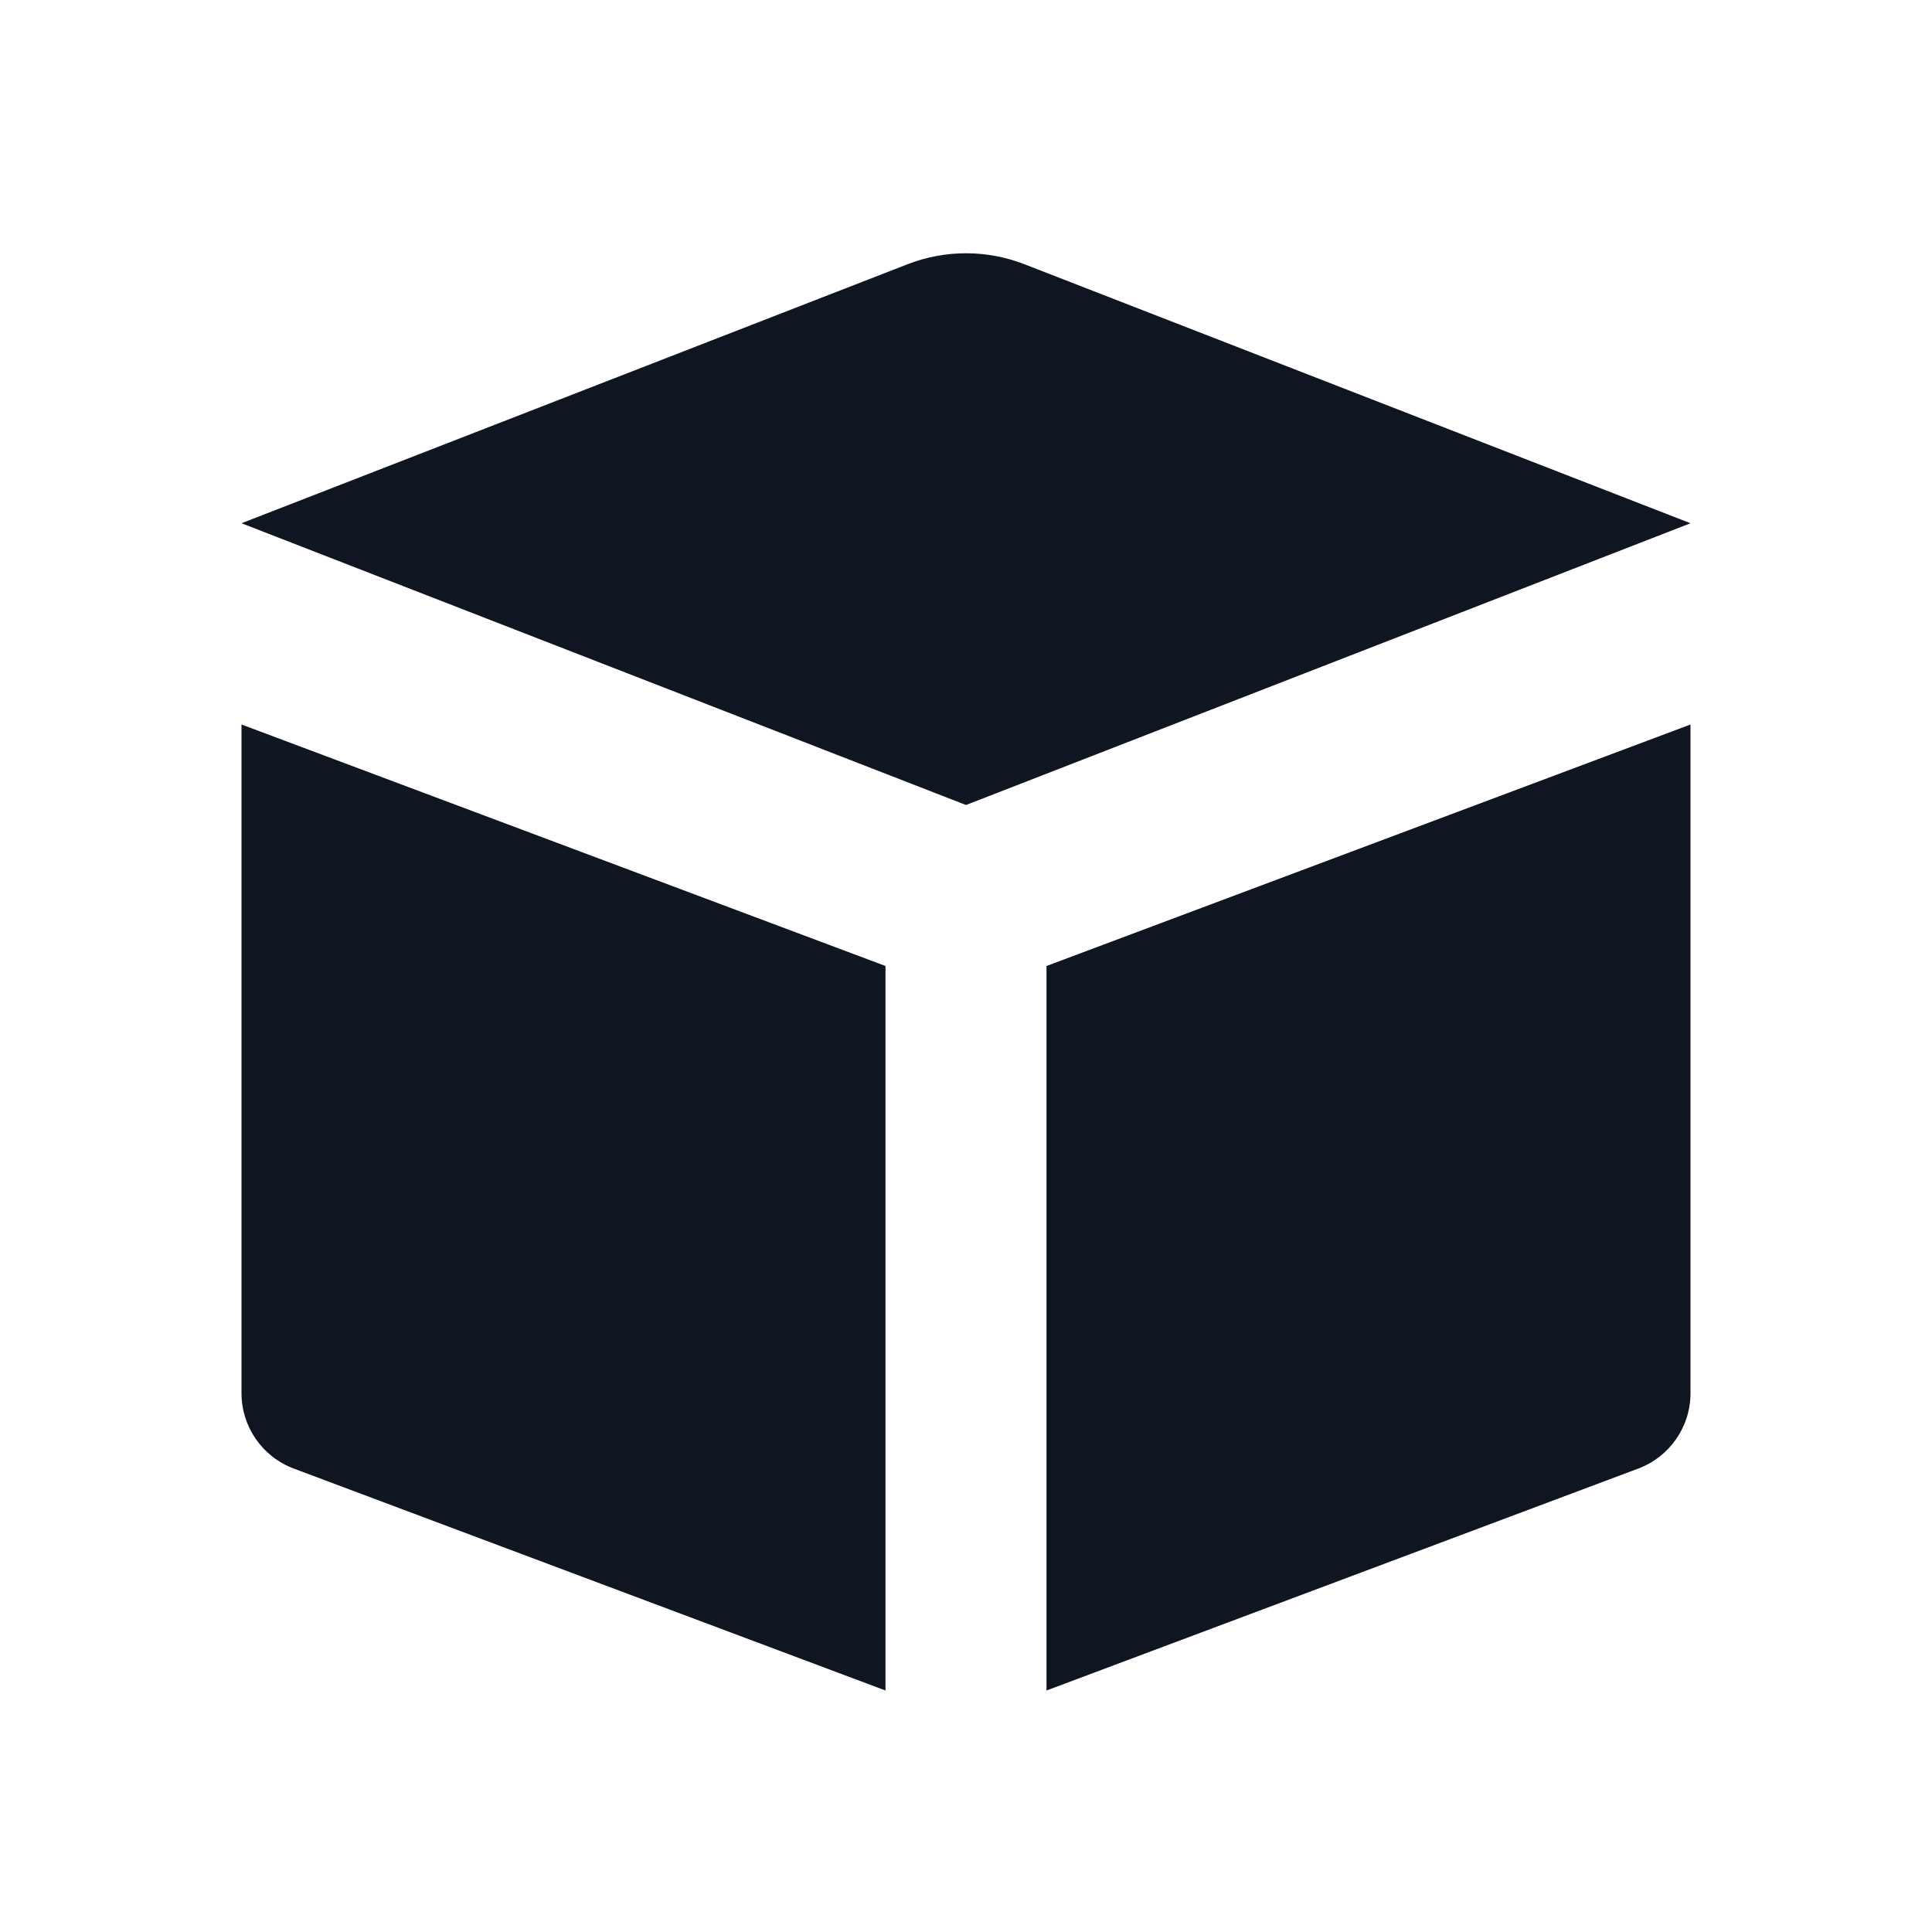
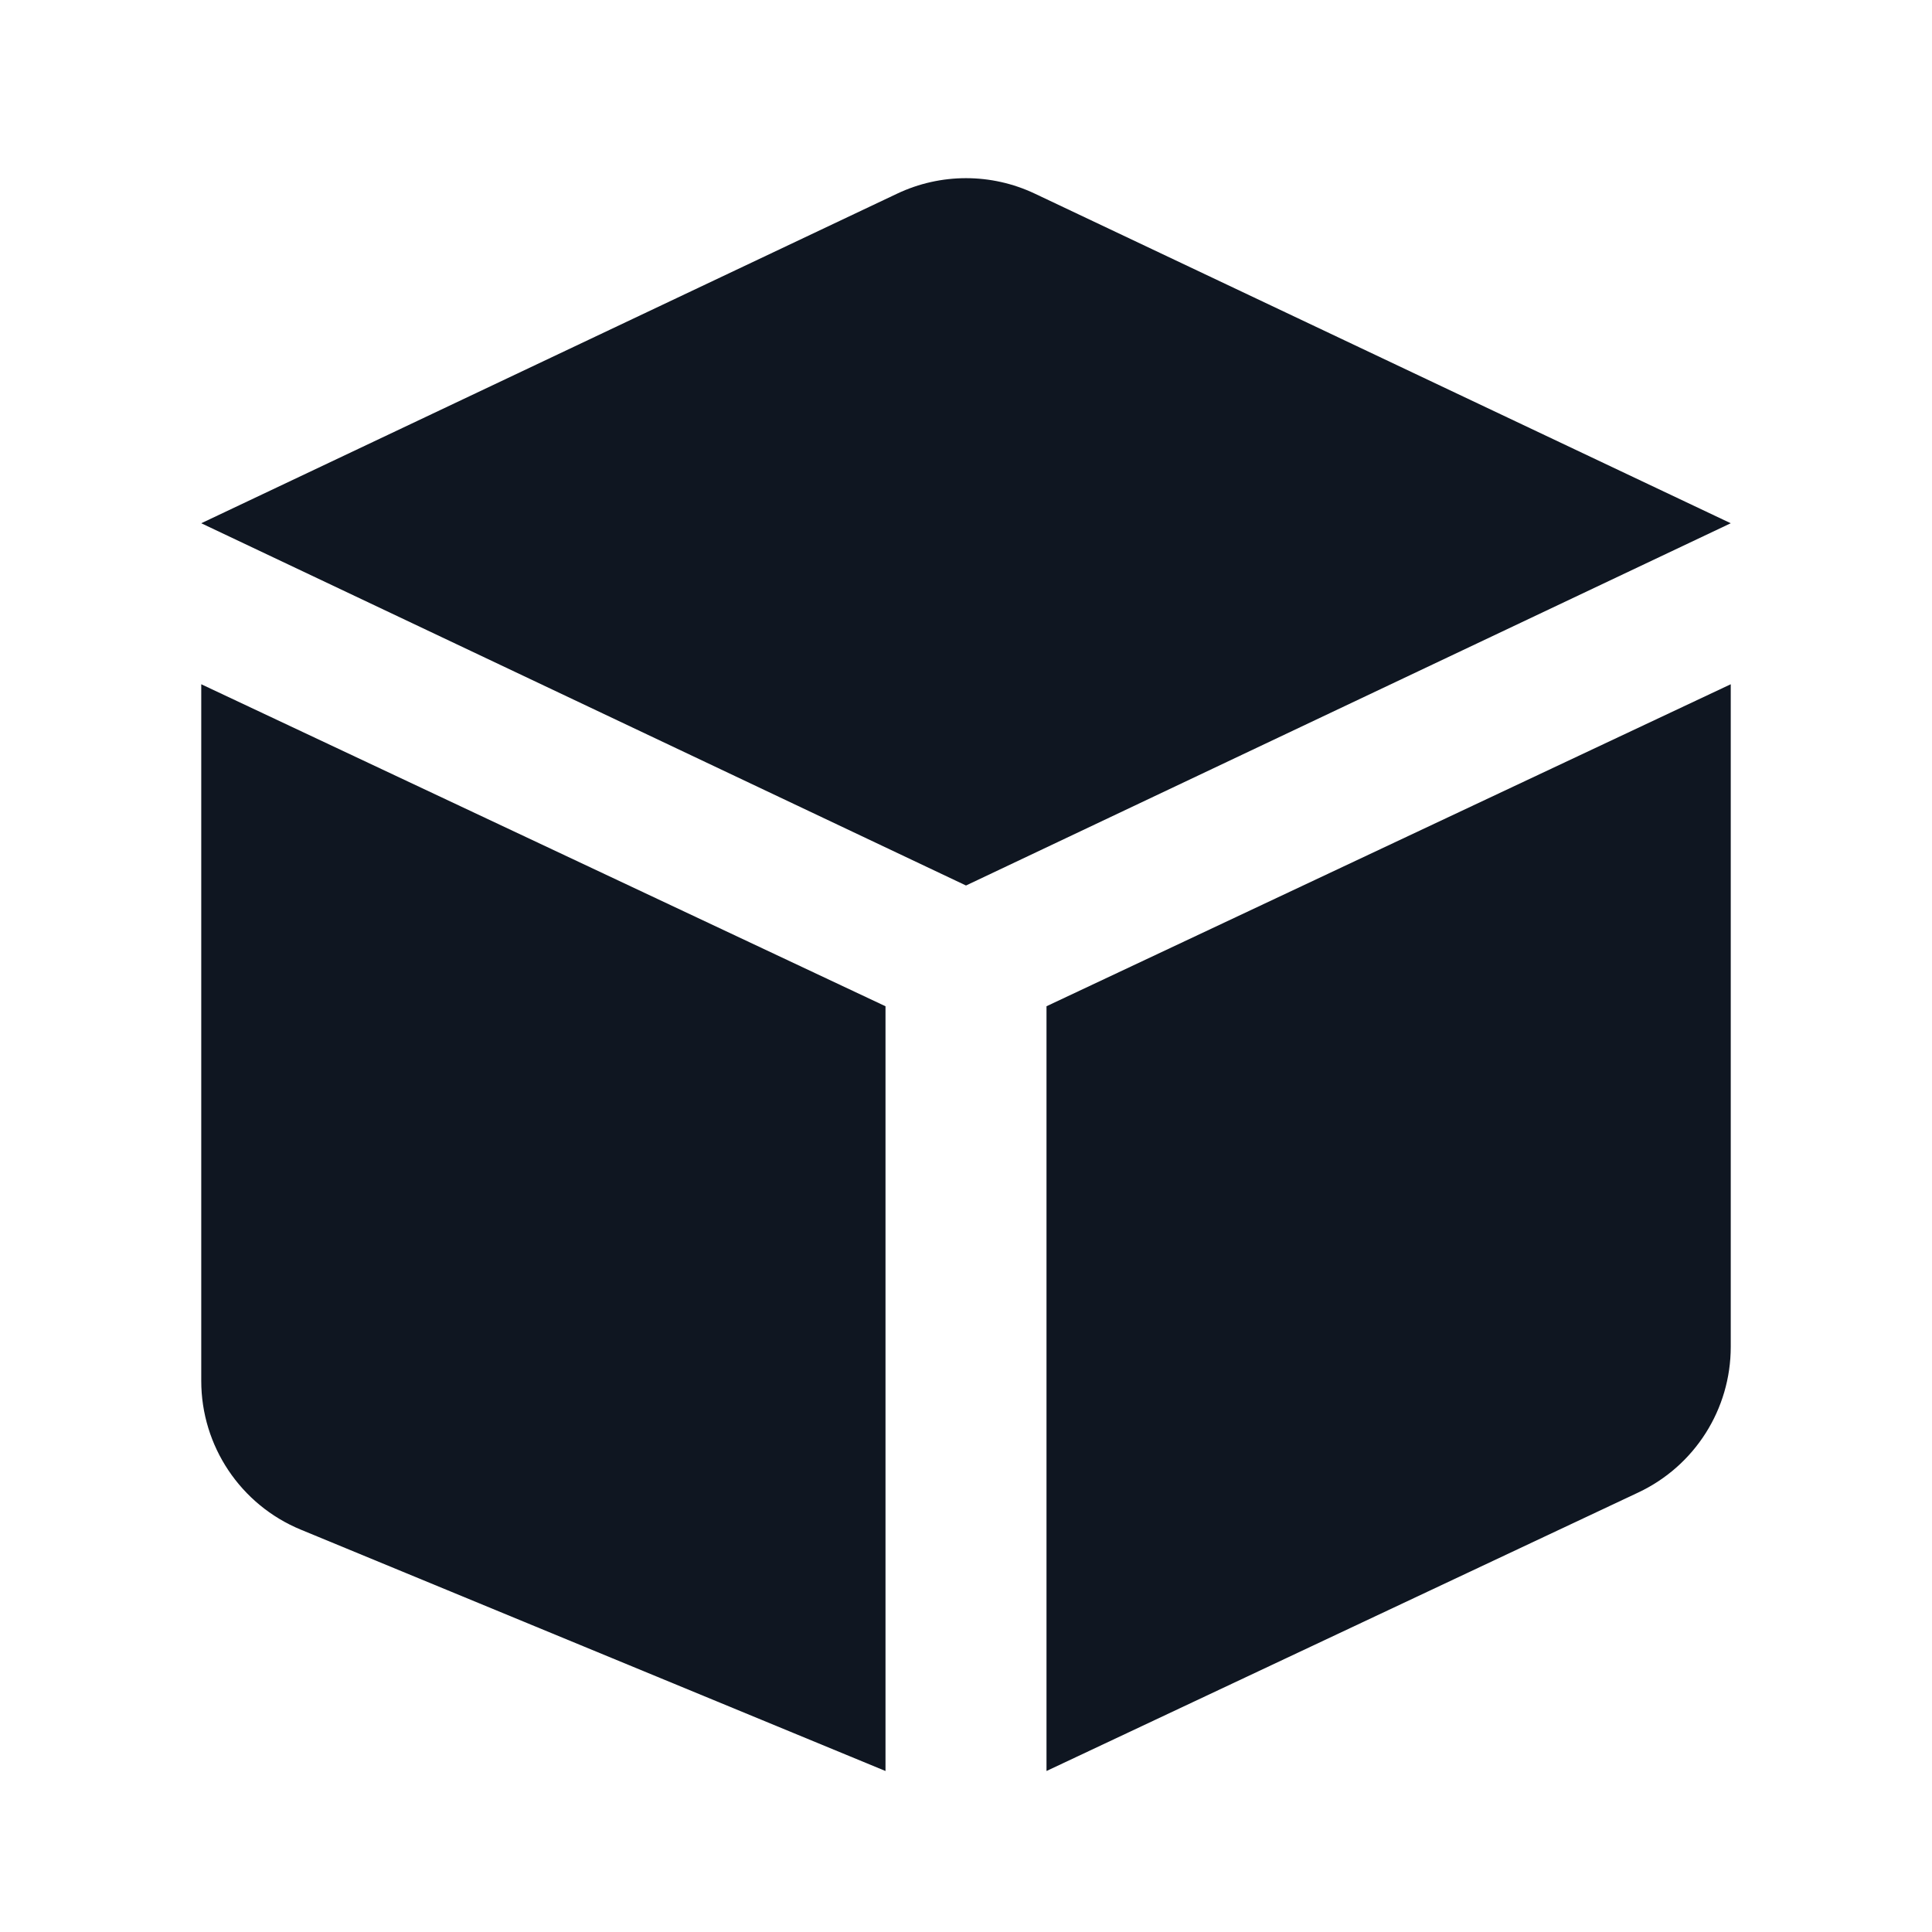
<svg xmlns="http://www.w3.org/2000/svg" width="24" height="24" viewBox="0 0 24 24" fill="none">
-   <path d="M11 21V12L3 9V17.307C3 17.724 3.259 18.097 3.649 18.243L11 21Z" fill="#0F1621" />
-   <path d="M13 21V12L21 9V17.307C21 17.724 20.741 18.097 20.351 18.243L13 21Z" fill="#0F1621" />
-   <path d="M12 10L21 6.5L12.725 3.282C12.259 3.101 11.741 3.101 11.275 3.282L3 6.5L12 10Z" fill="#0F1621" />
+   <path d="M13 22V12.5L21.5 8.5V16.731C21.5 17.506 21.053 18.21 20.352 18.54L13 22Z" fill="#0F1621" />
+   <path d="M11 22V12.5L2.5 8.5V17.154C2.5 17.963 2.988 18.693 3.737 19.002L11 22Z" fill="#0F1621" />
+   <path d="M12 11L21.5 6.5L12.856 2.406C12.314 2.149 11.686 2.149 11.144 2.406L2.5 6.5L12 11Z" fill="#0F1621" />
</svg>
